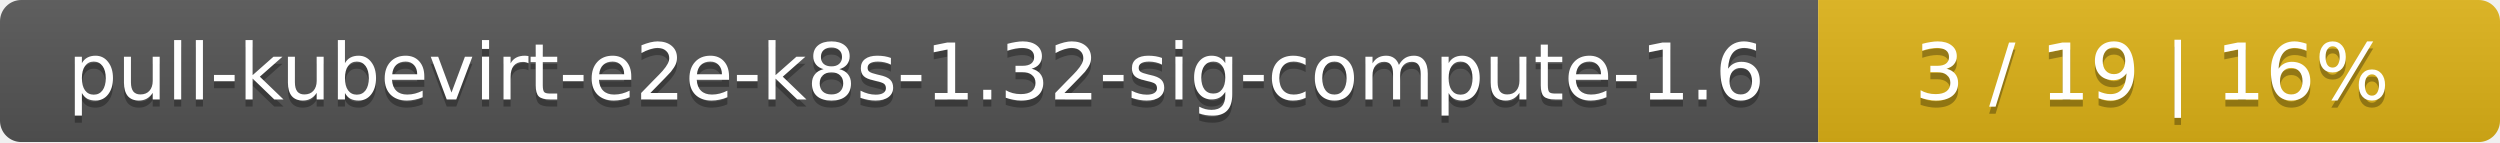
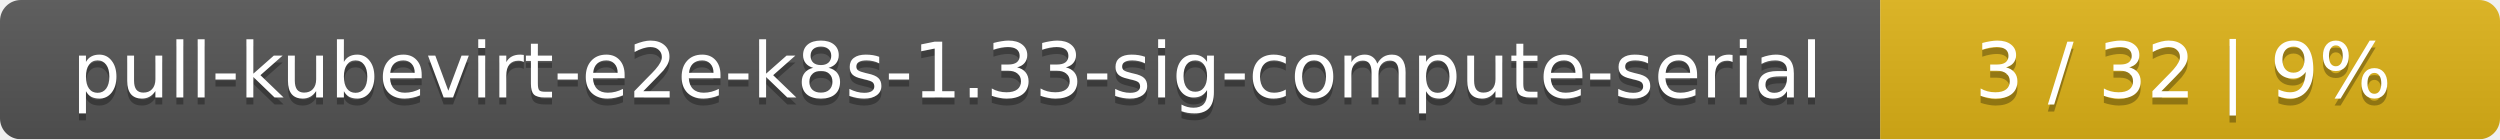
- <svg xmlns="http://www.w3.org/2000/svg" width="352" height="20">
+ <svg xmlns="http://www.w3.org/2000/svg" width="359" height="20">
  <linearGradient id="smooth" x2="0" y2="100%">
    <stop offset="0" stop-color="#bbb" stop-opacity=".1" />
    <stop offset="1" stop-opacity=".1" />
  </linearGradient>
  <mask id="round">
-     <rect width="352" height="20" rx="3" fill="#fff" />
+     <rect width="359" height="20" rx="3" fill="#fff" />
  </mask>
  <g mask="url(#round)">
-     <rect width="256" height="20" fill="#555" />
-     <rect x="256" width="96" height="20" fill="#dfb317" />
-     <rect width="352" height="20" fill="url(#smooth)" />
+     <rect width="270" height="20" fill="#555" />
+     <rect x="270" width="89" height="20" fill="#dfb317" />
+     <rect width="359" height="20" fill="url(#smooth)" />
  </g>
  <g fill="#fff" text-anchor="middle" font-family="DejaVu Sans,Verdana,Geneva,sans-serif" font-size="11">
-     <text x="129" y="15" fill="#010101" fill-opacity=".3">pull-kubevirt-e2e-k8s-1.32-sig-compute-1.6</text>
-     <text x="129" y="14">pull-kubevirt-e2e-k8s-1.32-sig-compute-1.6</text>
-     <text x="303" y="15" fill="#010101" fill-opacity=".3">3 / 19    |    16%</text>
-     <text x="303" y="14">3 / 19    |    16%</text>
+     <text x="136" y="15" fill="#010101" fill-opacity=".3">pull-kubevirt-e2e-k8s-1.33-sig-compute-serial</text>
+     <text x="136" y="14">pull-kubevirt-e2e-k8s-1.33-sig-compute-serial</text>
+     <text x="313.5" y="15" fill="#010101" fill-opacity=".3">3 / 32    |    9%</text>
+     <text x="313.5" y="14">3 / 32    |    9%</text>
  </g>
</svg>
